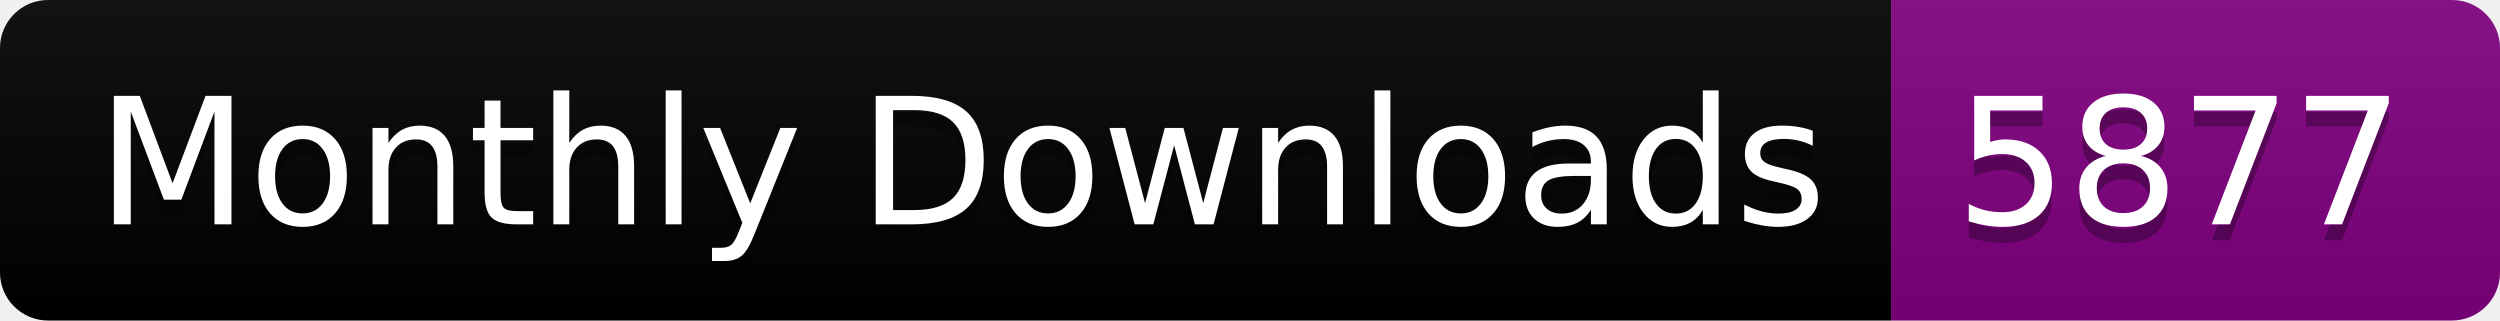
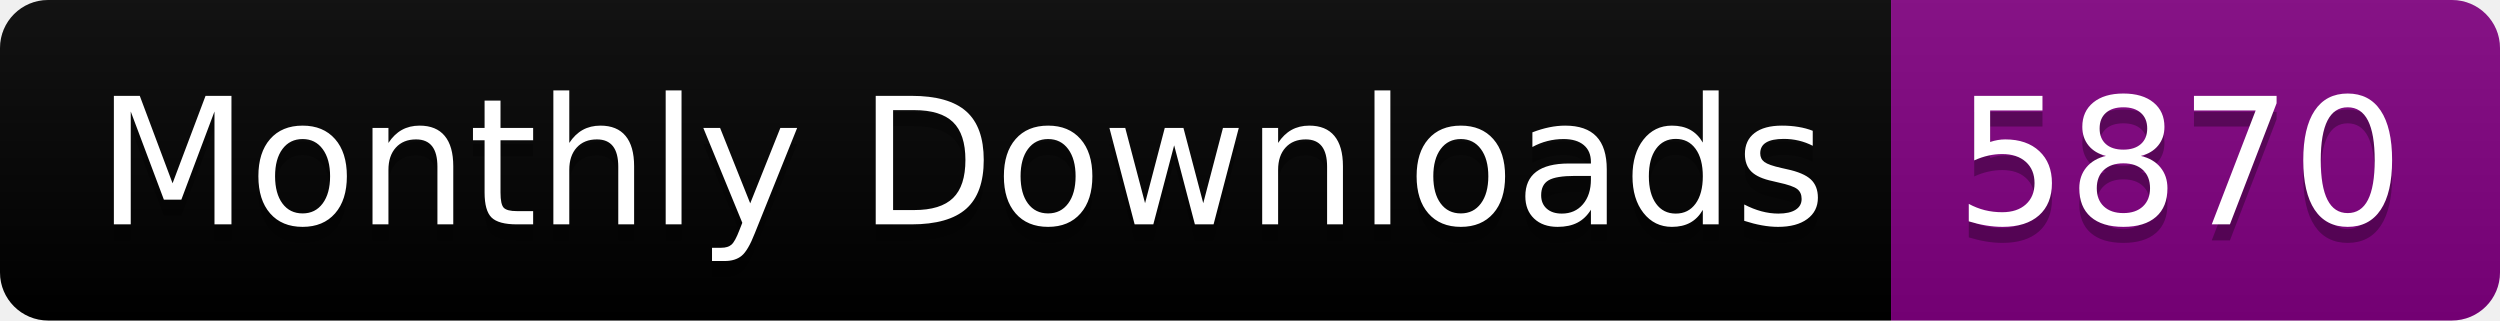
<svg xmlns="http://www.w3.org/2000/svg" width="156.0" height="20">
  <linearGradient id="smooth" x2="0" y2="100%">
    <stop offset="0" stop-color="#bbb" stop-opacity=".1" />
    <stop offset="1" stop-opacity=".1" />
  </linearGradient>
  <clipPath id="round">
    <rect width="156.0" height="20" rx="3" fill="#fff" />
  </clipPath>
  <g clip-path="url(#round)">
    <rect width="118.0" height="20" fill="black" />
    <rect x="118.0" width="38.0" height="20" fill="purple" />
    <rect width="156.0" height="20" fill="url(#smooth)" />
  </g>
  <g fill="#fff" text-anchor="middle" font-family="DejaVu Sans,Verdana,Geneva,sans-serif" font-size="110">
    <text x="600.0" y="150" fill="#010101" fill-opacity=".3" transform="scale(0.1)" textLength="1080.0" lengthAdjust="spacing">Monthly Downloads</text>
    <text x="600.0" y="140" transform="scale(0.1)" textLength="1080.0" lengthAdjust="spacing">Monthly Downloads</text>
-     <text x="1360.0" y="150" fill="#010101" fill-opacity=".3" transform="scale(0.1)" textLength="280.0" lengthAdjust="spacing">5877</text>
-     <text x="1360.0" y="140" transform="scale(0.1)" textLength="280.0" lengthAdjust="spacing">5877</text>
+     <text x="1360.0" y="150" fill="#010101" fill-opacity=".3" transform="scale(0.1)" textLength="280.0" lengthAdjust="spacing">5870</text>
+     <text x="1360.0" y="140" transform="scale(0.1)" textLength="280.0" lengthAdjust="spacing">5870</text>
  </g>
</svg>
